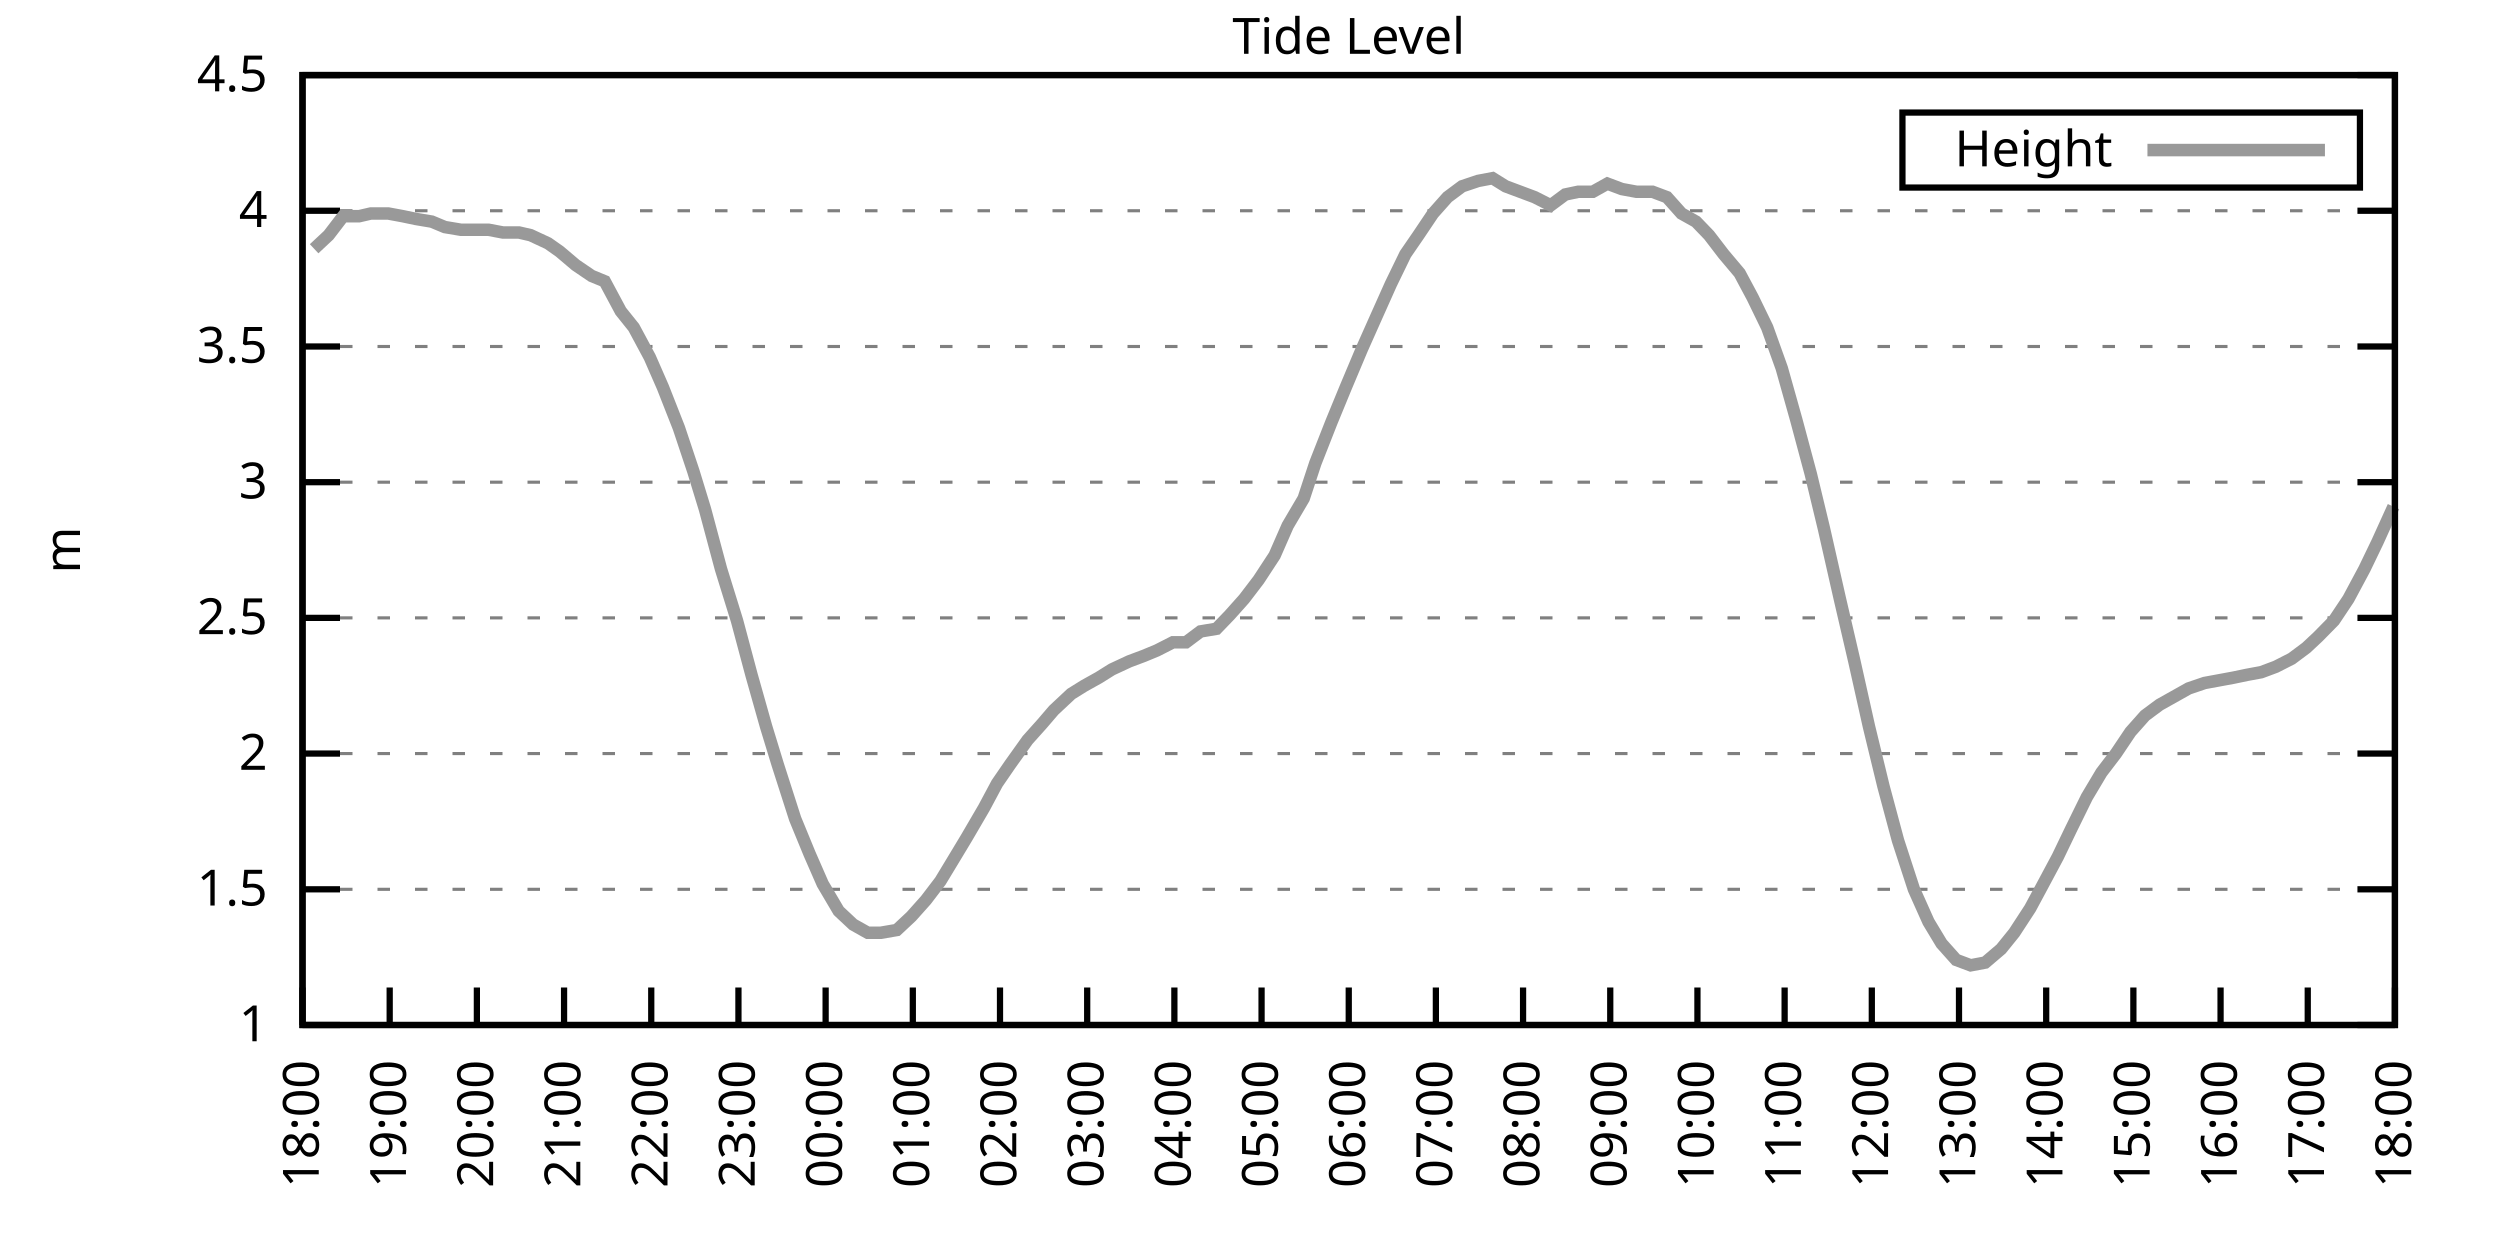
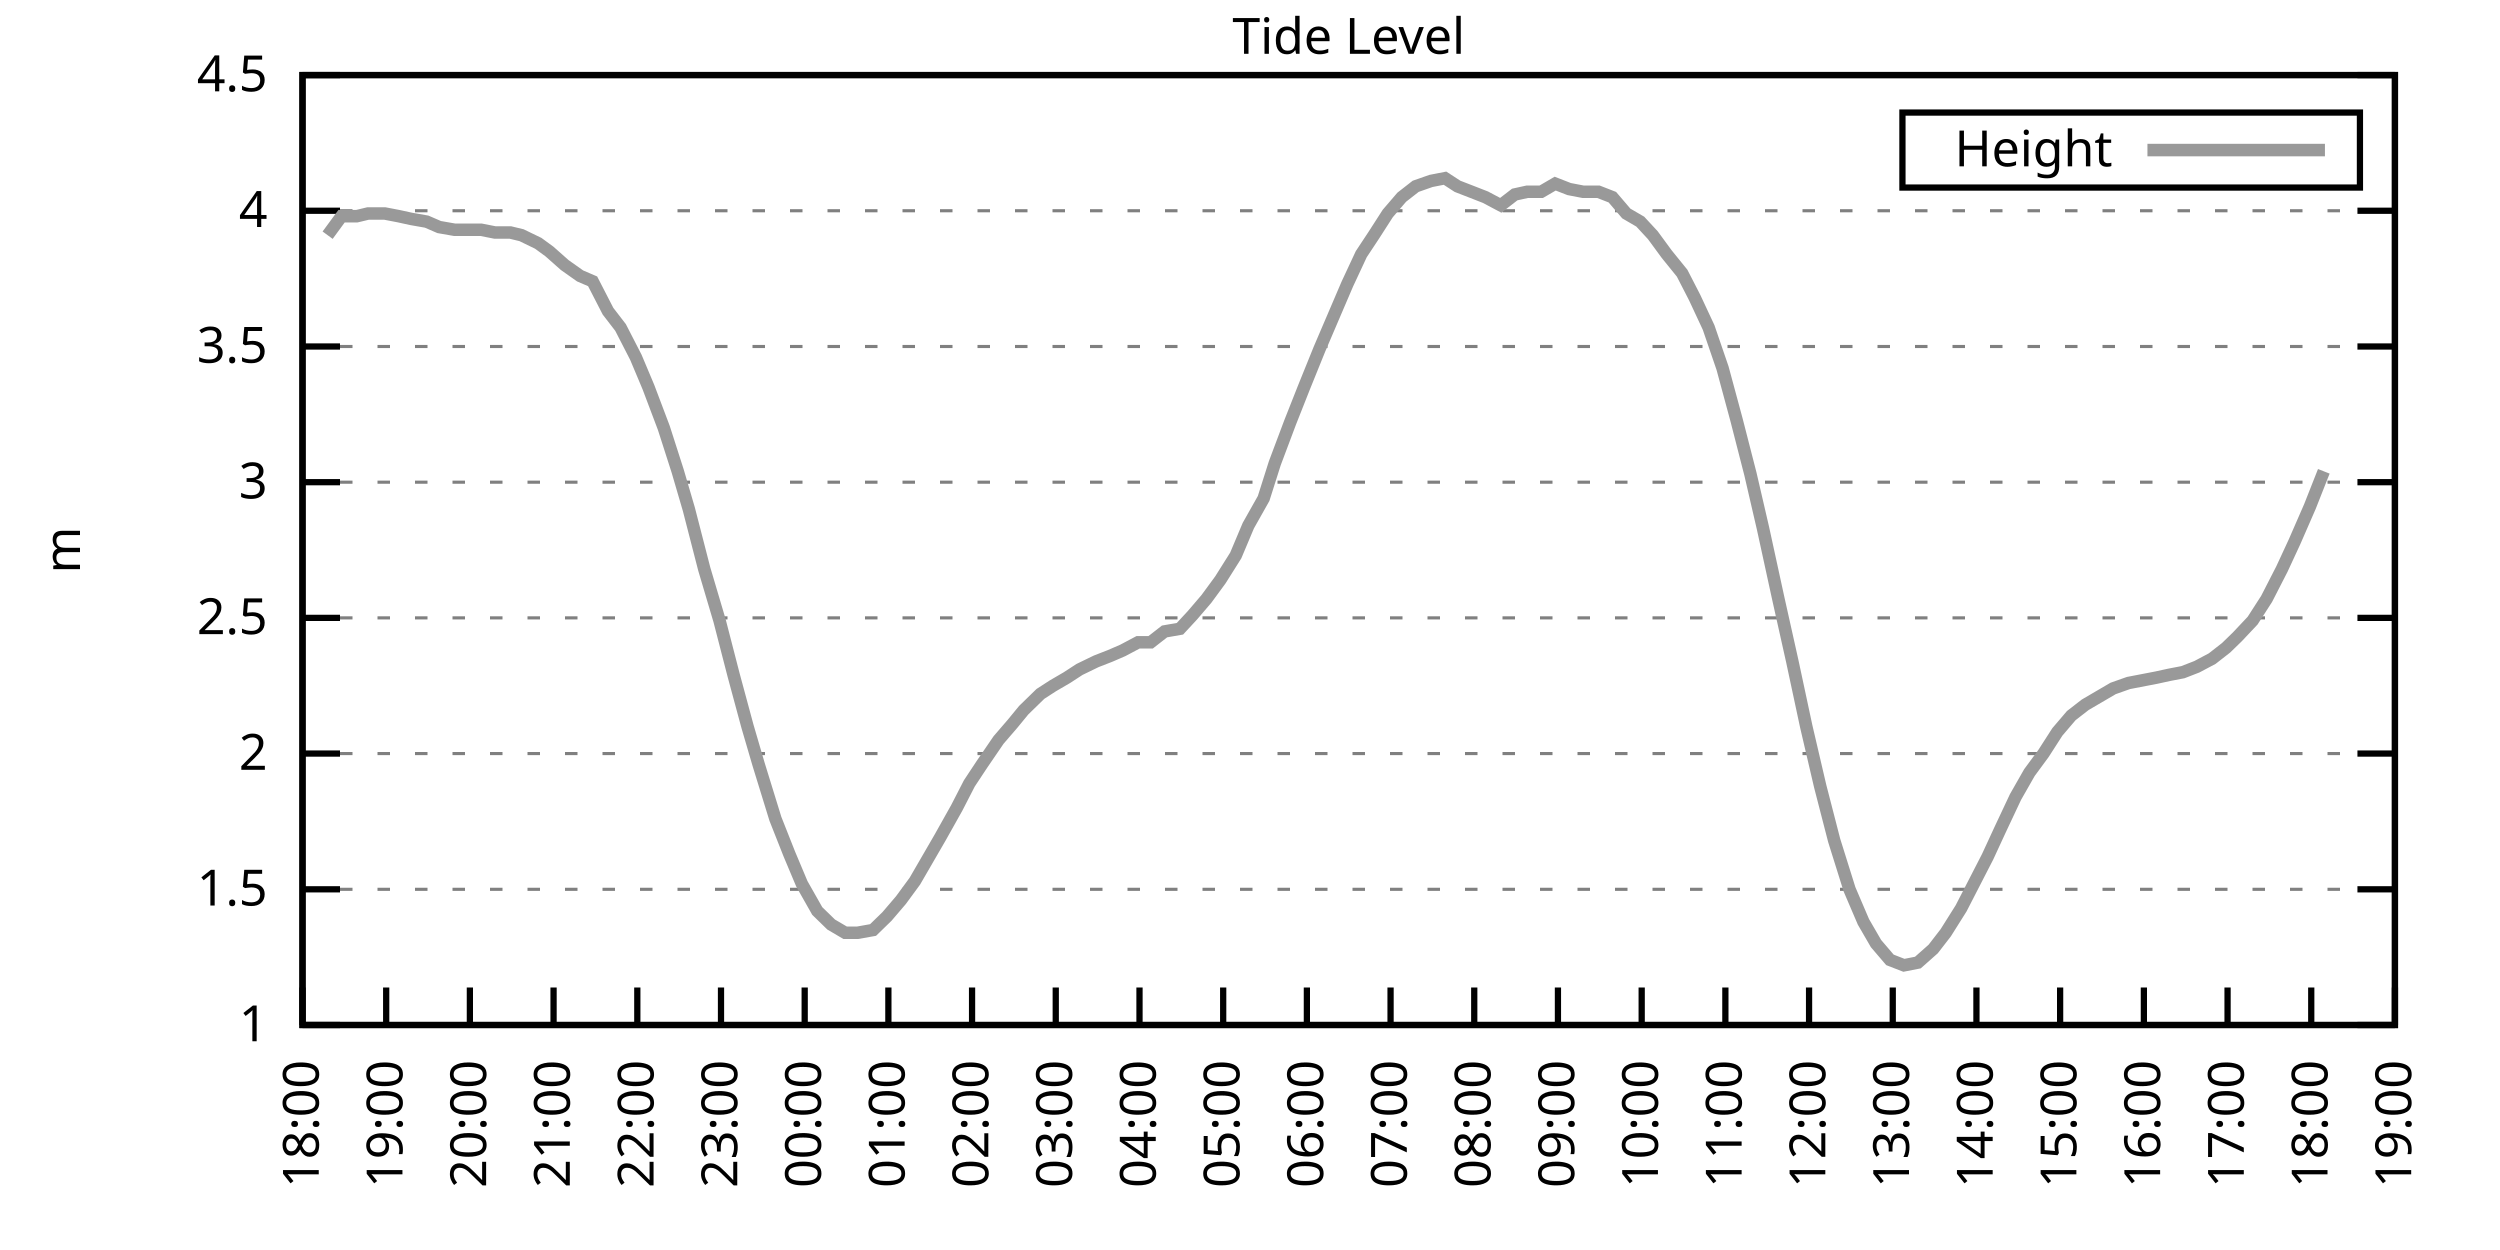
<svg xmlns="http://www.w3.org/2000/svg" xmlns:xlink="http://www.w3.org/1999/xlink" width="400" height="200" viewBox="0 0 400 200">
  <g id="gnuplot_canvas">
    <rect x="0" y="0" width="400" height="200" fill="none" />
    <defs>
      <circle id="gpDot" r="0.5" stroke-width="0.5" stroke="currentColor" />
      <path id="gpPt0" stroke-width="0.333" stroke="currentColor" d="M-1,0 h2 M0,-1 v2" />
      <path id="gpPt1" stroke-width="0.333" stroke="currentColor" d="M-1,-1 L1,1 M1,-1 L-1,1" />
      <path id="gpPt2" stroke-width="0.333" stroke="currentColor" d="M-1,0 L1,0 M0,-1 L0,1 M-1,-1 L1,1 M-1,1 L1,-1" />
      <rect id="gpPt3" stroke-width="0.333" stroke="currentColor" x="-1" y="-1" width="2" height="2" />
      <rect id="gpPt4" stroke-width="0.333" stroke="currentColor" fill="currentColor" x="-1" y="-1" width="2" height="2" />
      <circle id="gpPt5" stroke-width="0.333" stroke="currentColor" cx="0" cy="0" r="1" />
      <use xlink:href="#gpPt5" id="gpPt6" fill="currentColor" stroke="none" />
      <path id="gpPt7" stroke-width="0.333" stroke="currentColor" d="M0,-1.33 L-1.33,0.67 L1.33,0.67 z" />
      <use xlink:href="#gpPt7" id="gpPt8" fill="currentColor" stroke="none" />
      <use xlink:href="#gpPt7" id="gpPt9" stroke="currentColor" transform="rotate(180)" />
      <use xlink:href="#gpPt9" id="gpPt10" fill="currentColor" stroke="none" />
      <use xlink:href="#gpPt3" id="gpPt11" stroke="currentColor" transform="rotate(45)" />
      <use xlink:href="#gpPt11" id="gpPt12" fill="currentColor" stroke="none" />
      <path id="gpPt13" stroke-width="0.333" stroke="currentColor" d="M0,1.330 L1.265,0.411 L0.782,-1.067 L-0.782,-1.076 L-1.265,0.411 z" />
      <use xlink:href="#gpPt13" id="gpPt14" fill="currentColor" stroke="none" />
      <filter id="textbox" filterUnits="objectBoundingBox" x="0" y="0" height="1" width="1">
        <feFlood flood-color="white" flood-opacity="1" result="bgnd" />
        <feComposite in="SourceGraphic" in2="bgnd" operator="atop" />
      </filter>
      <filter id="greybox" filterUnits="objectBoundingBox" x="0" y="0" height="1" width="1">
        <feFlood flood-color="lightgrey" flood-opacity="1" result="grey" />
        <feComposite in="SourceGraphic" in2="grey" operator="atop" />
      </filter>
    </defs>
    <g fill="none" color="white" stroke="currentColor" stroke-width="1.00" stroke-linecap="butt" stroke-linejoin="miter">
</g>
    <g fill="none" color="black" stroke="currentColor" stroke-width="1.00" stroke-linecap="butt" stroke-linejoin="miter">
      <g stroke="none" shape-rendering="crispEdges">
        <polygon fill="rgb(255, 255, 255)" points="48.40,164.00 383.18,164.00 383.18,12.02 48.40,12.02 " />
      </g>
    </g>
    <g fill="none" color="black" stroke="currentColor" stroke-width="1.00" stroke-linecap="butt" stroke-linejoin="miter">
</g>
    <g fill="none" color="black" stroke="black" stroke-width="0.50" stroke-linecap="butt" stroke-linejoin="miter">
</g>
    <g fill="none" color="gray" stroke="currentColor" stroke-width="0.50" stroke-linecap="butt" stroke-linejoin="miter">
      <path stroke="gray" stroke-dasharray="2,4" class="gridline" d="M48.40,164.00 L383.19,164.00  " />
    </g>
    <g fill="none" color="gray" stroke="gray" stroke-width="1.00" stroke-linecap="butt" stroke-linejoin="miter">
</g>
    <g fill="none" color="black" stroke="currentColor" stroke-width="1.00" stroke-linecap="butt" stroke-linejoin="miter">
      <path stroke="black" d="M48.40,164.00 L54.40,164.00 M383.19,164.00 L377.19,164.00  " />
      <g transform="translate(42.80,166.60)" stroke="none" fill="black" font-family="Sans" font-size="8.00" text-anchor="end">
        <text>
          <tspan font-family="Sans"> 1</tspan>
        </text>
      </g>
    </g>
    <g fill="none" color="black" stroke="currentColor" stroke-width="1.00" stroke-linecap="butt" stroke-linejoin="miter">
</g>
    <g fill="none" color="black" stroke="black" stroke-width="0.50" stroke-linecap="butt" stroke-linejoin="miter">
</g>
    <g fill="none" color="gray" stroke="currentColor" stroke-width="0.50" stroke-linecap="butt" stroke-linejoin="miter">
      <path stroke="gray" stroke-dasharray="2,4" class="gridline" d="M48.40,142.29 L383.19,142.29  " />
    </g>
    <g fill="none" color="gray" stroke="gray" stroke-width="1.00" stroke-linecap="butt" stroke-linejoin="miter">
</g>
    <g fill="none" color="black" stroke="currentColor" stroke-width="1.00" stroke-linecap="butt" stroke-linejoin="miter">
      <path stroke="black" d="M48.40,142.29 L54.40,142.29 M383.19,142.29 L377.19,142.29  " />
      <g transform="translate(42.80,144.89)" stroke="none" fill="black" font-family="Sans" font-size="8.00" text-anchor="end">
        <text>
          <tspan font-family="Sans"> 1.5</tspan>
        </text>
      </g>
    </g>
    <g fill="none" color="black" stroke="currentColor" stroke-width="1.00" stroke-linecap="butt" stroke-linejoin="miter">
</g>
    <g fill="none" color="black" stroke="black" stroke-width="0.50" stroke-linecap="butt" stroke-linejoin="miter">
</g>
    <g fill="none" color="gray" stroke="currentColor" stroke-width="0.50" stroke-linecap="butt" stroke-linejoin="miter">
      <path stroke="gray" stroke-dasharray="2,4" class="gridline" d="M48.40,120.57 L383.19,120.57  " />
    </g>
    <g fill="none" color="gray" stroke="gray" stroke-width="1.00" stroke-linecap="butt" stroke-linejoin="miter">
</g>
    <g fill="none" color="black" stroke="currentColor" stroke-width="1.00" stroke-linecap="butt" stroke-linejoin="miter">
      <path stroke="black" d="M48.40,120.57 L54.40,120.57 M383.19,120.57 L377.19,120.57  " />
      <g transform="translate(42.80,123.17)" stroke="none" fill="black" font-family="Sans" font-size="8.00" text-anchor="end">
        <text>
          <tspan font-family="Sans"> 2</tspan>
        </text>
      </g>
    </g>
    <g fill="none" color="black" stroke="currentColor" stroke-width="1.00" stroke-linecap="butt" stroke-linejoin="miter">
</g>
    <g fill="none" color="black" stroke="black" stroke-width="0.50" stroke-linecap="butt" stroke-linejoin="miter">
</g>
    <g fill="none" color="gray" stroke="currentColor" stroke-width="0.50" stroke-linecap="butt" stroke-linejoin="miter">
      <path stroke="gray" stroke-dasharray="2,4" class="gridline" d="M48.40,98.86 L383.19,98.86  " />
    </g>
    <g fill="none" color="gray" stroke="gray" stroke-width="1.00" stroke-linecap="butt" stroke-linejoin="miter">
</g>
    <g fill="none" color="black" stroke="currentColor" stroke-width="1.00" stroke-linecap="butt" stroke-linejoin="miter">
      <path stroke="black" d="M48.40,98.86 L54.40,98.86 M383.19,98.86 L377.19,98.86  " />
      <g transform="translate(42.80,101.46)" stroke="none" fill="black" font-family="Sans" font-size="8.00" text-anchor="end">
        <text>
          <tspan font-family="Sans"> 2.5</tspan>
        </text>
      </g>
    </g>
    <g fill="none" color="black" stroke="currentColor" stroke-width="1.00" stroke-linecap="butt" stroke-linejoin="miter">
</g>
    <g fill="none" color="black" stroke="black" stroke-width="0.50" stroke-linecap="butt" stroke-linejoin="miter">
</g>
    <g fill="none" color="gray" stroke="currentColor" stroke-width="0.50" stroke-linecap="butt" stroke-linejoin="miter">
      <path stroke="gray" stroke-dasharray="2,4" class="gridline" d="M48.40,77.15 L383.19,77.15  " />
    </g>
    <g fill="none" color="gray" stroke="gray" stroke-width="1.00" stroke-linecap="butt" stroke-linejoin="miter">
</g>
    <g fill="none" color="black" stroke="currentColor" stroke-width="1.00" stroke-linecap="butt" stroke-linejoin="miter">
      <path stroke="black" d="M48.40,77.15 L54.40,77.15 M383.19,77.15 L377.19,77.15  " />
      <g transform="translate(42.80,79.75)" stroke="none" fill="black" font-family="Sans" font-size="8.00" text-anchor="end">
        <text>
          <tspan font-family="Sans"> 3</tspan>
        </text>
      </g>
    </g>
    <g fill="none" color="black" stroke="currentColor" stroke-width="1.00" stroke-linecap="butt" stroke-linejoin="miter">
</g>
    <g fill="none" color="black" stroke="black" stroke-width="0.50" stroke-linecap="butt" stroke-linejoin="miter">
</g>
    <g fill="none" color="gray" stroke="currentColor" stroke-width="0.50" stroke-linecap="butt" stroke-linejoin="miter">
      <path stroke="gray" stroke-dasharray="2,4" class="gridline" d="M48.40,55.44 L383.19,55.44  " />
    </g>
    <g fill="none" color="gray" stroke="gray" stroke-width="1.00" stroke-linecap="butt" stroke-linejoin="miter">
</g>
    <g fill="none" color="black" stroke="currentColor" stroke-width="1.00" stroke-linecap="butt" stroke-linejoin="miter">
      <path stroke="black" d="M48.40,55.44 L54.40,55.44 M383.19,55.44 L377.19,55.44  " />
      <g transform="translate(42.80,58.04)" stroke="none" fill="black" font-family="Sans" font-size="8.00" text-anchor="end">
        <text>
          <tspan font-family="Sans"> 3.5</tspan>
        </text>
      </g>
    </g>
    <g fill="none" color="black" stroke="currentColor" stroke-width="1.00" stroke-linecap="butt" stroke-linejoin="miter">
</g>
    <g fill="none" color="black" stroke="black" stroke-width="0.50" stroke-linecap="butt" stroke-linejoin="miter">
</g>
    <g fill="none" color="gray" stroke="currentColor" stroke-width="0.50" stroke-linecap="butt" stroke-linejoin="miter">
      <path stroke="gray" stroke-dasharray="2,4" class="gridline" d="M48.40,33.72 L383.19,33.72  " />
    </g>
    <g fill="none" color="gray" stroke="gray" stroke-width="1.00" stroke-linecap="butt" stroke-linejoin="miter">
</g>
    <g fill="none" color="black" stroke="currentColor" stroke-width="1.00" stroke-linecap="butt" stroke-linejoin="miter">
      <path stroke="black" d="M48.40,33.72 L54.40,33.72 M383.19,33.72 L377.19,33.72  " />
      <g transform="translate(42.80,36.32)" stroke="none" fill="black" font-family="Sans" font-size="8.00" text-anchor="end">
        <text>
          <tspan font-family="Sans"> 4</tspan>
        </text>
      </g>
    </g>
    <g fill="none" color="black" stroke="currentColor" stroke-width="1.00" stroke-linecap="butt" stroke-linejoin="miter">
</g>
    <g fill="none" color="black" stroke="black" stroke-width="0.50" stroke-linecap="butt" stroke-linejoin="miter">
</g>
    <g fill="none" color="gray" stroke="currentColor" stroke-width="0.50" stroke-linecap="butt" stroke-linejoin="miter">
      <path stroke="gray" stroke-dasharray="2,4" class="gridline" d="M48.40,12.01 L383.19,12.01  " />
    </g>
    <g fill="none" color="gray" stroke="gray" stroke-width="1.00" stroke-linecap="butt" stroke-linejoin="miter">
</g>
    <g fill="none" color="black" stroke="currentColor" stroke-width="1.00" stroke-linecap="butt" stroke-linejoin="miter">
      <path stroke="black" d="M48.40,12.01 L54.40,12.01 M383.19,12.01 L377.19,12.01  " />
      <g transform="translate(42.80,14.61)" stroke="none" fill="black" font-family="Sans" font-size="8.00" text-anchor="end">
        <text>
          <tspan font-family="Sans"> 4.5</tspan>
        </text>
      </g>
    </g>
    <g fill="none" color="black" stroke="currentColor" stroke-width="1.00" stroke-linecap="butt" stroke-linejoin="miter">
      <path stroke="black" d="M48.40,164.00 L48.40,158.00  " />
      <g transform="translate(51.00,169.60) rotate(270.00)" stroke="none" fill="black" font-family="Sans" font-size="8.00" text-anchor="end">
        <text>
          <tspan font-family="Sans">18:00</tspan>
        </text>
      </g>
    </g>
    <g fill="none" color="black" stroke="currentColor" stroke-width="1.00" stroke-linecap="butt" stroke-linejoin="miter">
-       <path stroke="black" d="M62.35,164.00 L62.35,158.00  " />
-       <g transform="translate(64.95,169.60) rotate(270.00)" stroke="none" fill="black" font-family="Sans" font-size="8.00" text-anchor="end">
+       <path stroke="black" d="M61.79,164.00 L61.79,158.00  " />
+       <g transform="translate(64.39,169.60) rotate(270.00)" stroke="none" fill="black" font-family="Sans" font-size="8.00" text-anchor="end">
        <text>
          <tspan font-family="Sans">19:00</tspan>
        </text>
      </g>
    </g>
    <g fill="none" color="black" stroke="currentColor" stroke-width="1.00" stroke-linecap="butt" stroke-linejoin="miter">
-       <path stroke="black" d="M76.30,164.00 L76.30,158.00  " />
-       <g transform="translate(78.90,169.60) rotate(270.00)" stroke="none" fill="black" font-family="Sans" font-size="8.00" text-anchor="end">
+       <path stroke="black" d="M75.18,164.00 L75.18,158.00  " />
+       <g transform="translate(77.78,169.60) rotate(270.00)" stroke="none" fill="black" font-family="Sans" font-size="8.00" text-anchor="end">
        <text>
          <tspan font-family="Sans">20:00</tspan>
        </text>
      </g>
    </g>
    <g fill="none" color="black" stroke="currentColor" stroke-width="1.00" stroke-linecap="butt" stroke-linejoin="miter">
-       <path stroke="black" d="M90.25,164.00 L90.25,158.00  " />
-       <g transform="translate(92.85,169.60) rotate(270.00)" stroke="none" fill="black" font-family="Sans" font-size="8.00" text-anchor="end">
+       <path stroke="black" d="M88.57,164.00 L88.57,158.00  " />
+       <g transform="translate(91.17,169.60) rotate(270.00)" stroke="none" fill="black" font-family="Sans" font-size="8.00" text-anchor="end">
        <text>
          <tspan font-family="Sans">21:00</tspan>
        </text>
      </g>
    </g>
    <g fill="none" color="black" stroke="currentColor" stroke-width="1.00" stroke-linecap="butt" stroke-linejoin="miter">
-       <path stroke="black" d="M104.20,164.00 L104.20,158.00  " />
-       <g transform="translate(106.80,169.60) rotate(270.00)" stroke="none" fill="black" font-family="Sans" font-size="8.00" text-anchor="end">
+       <path stroke="black" d="M101.97,164.00 L101.97,158.00  " />
+       <g transform="translate(104.57,169.60) rotate(270.00)" stroke="none" fill="black" font-family="Sans" font-size="8.00" text-anchor="end">
        <text>
          <tspan font-family="Sans">22:00</tspan>
        </text>
      </g>
    </g>
    <g fill="none" color="black" stroke="currentColor" stroke-width="1.00" stroke-linecap="butt" stroke-linejoin="miter">
-       <path stroke="black" d="M118.15,164.00 L118.15,158.00  " />
-       <g transform="translate(120.75,169.60) rotate(270.00)" stroke="none" fill="black" font-family="Sans" font-size="8.00" text-anchor="end">
+       <path stroke="black" d="M115.36,164.00 L115.36,158.00  " />
+       <g transform="translate(117.96,169.60) rotate(270.00)" stroke="none" fill="black" font-family="Sans" font-size="8.00" text-anchor="end">
        <text>
          <tspan font-family="Sans">23:00</tspan>
        </text>
      </g>
    </g>
    <g fill="none" color="black" stroke="currentColor" stroke-width="1.00" stroke-linecap="butt" stroke-linejoin="miter">
-       <path stroke="black" d="M132.10,164.00 L132.10,158.00  " />
-       <g transform="translate(134.70,169.60) rotate(270.00)" stroke="none" fill="black" font-family="Sans" font-size="8.00" text-anchor="end">
+       <path stroke="black" d="M128.75,164.00 L128.75,158.00  " />
+       <g transform="translate(131.35,169.60) rotate(270.00)" stroke="none" fill="black" font-family="Sans" font-size="8.00" text-anchor="end">
        <text>
          <tspan font-family="Sans">00:00</tspan>
        </text>
      </g>
    </g>
    <g fill="none" color="black" stroke="currentColor" stroke-width="1.00" stroke-linecap="butt" stroke-linejoin="miter">
-       <path stroke="black" d="M146.05,164.00 L146.05,158.00  " />
-       <g transform="translate(148.65,169.60) rotate(270.00)" stroke="none" fill="black" font-family="Sans" font-size="8.00" text-anchor="end">
+       <path stroke="black" d="M142.14,164.00 L142.14,158.00  " />
+       <g transform="translate(144.74,169.60) rotate(270.00)" stroke="none" fill="black" font-family="Sans" font-size="8.00" text-anchor="end">
        <text>
          <tspan font-family="Sans">01:00</tspan>
        </text>
      </g>
    </g>
    <g fill="none" color="black" stroke="currentColor" stroke-width="1.00" stroke-linecap="butt" stroke-linejoin="miter">
-       <path stroke="black" d="M160.00,164.00 L160.00,158.00  " />
-       <g transform="translate(162.60,169.60) rotate(270.00)" stroke="none" fill="black" font-family="Sans" font-size="8.00" text-anchor="end">
+       <path stroke="black" d="M155.53,164.00 L155.53,158.00  " />
+       <g transform="translate(158.13,169.60) rotate(270.00)" stroke="none" fill="black" font-family="Sans" font-size="8.00" text-anchor="end">
        <text>
          <tspan font-family="Sans">02:00</tspan>
        </text>
      </g>
    </g>
    <g fill="none" color="black" stroke="currentColor" stroke-width="1.00" stroke-linecap="butt" stroke-linejoin="miter">
-       <path stroke="black" d="M173.95,164.00 L173.95,158.00  " />
-       <g transform="translate(176.55,169.60) rotate(270.00)" stroke="none" fill="black" font-family="Sans" font-size="8.00" text-anchor="end">
+       <path stroke="black" d="M168.92,164.00 L168.92,158.00  " />
+       <g transform="translate(171.52,169.60) rotate(270.00)" stroke="none" fill="black" font-family="Sans" font-size="8.00" text-anchor="end">
        <text>
          <tspan font-family="Sans">03:00</tspan>
        </text>
      </g>
    </g>
    <g fill="none" color="black" stroke="currentColor" stroke-width="1.00" stroke-linecap="butt" stroke-linejoin="miter">
-       <path stroke="black" d="M187.90,164.00 L187.90,158.00  " />
-       <g transform="translate(190.50,169.60) rotate(270.00)" stroke="none" fill="black" font-family="Sans" font-size="8.00" text-anchor="end">
+       <path stroke="black" d="M182.32,164.00 L182.32,158.00  " />
+       <g transform="translate(184.92,169.60) rotate(270.00)" stroke="none" fill="black" font-family="Sans" font-size="8.00" text-anchor="end">
        <text>
          <tspan font-family="Sans">04:00</tspan>
        </text>
      </g>
    </g>
    <g fill="none" color="black" stroke="currentColor" stroke-width="1.00" stroke-linecap="butt" stroke-linejoin="miter">
-       <path stroke="black" d="M201.85,164.00 L201.85,158.00  " />
-       <g transform="translate(204.45,169.60) rotate(270.00)" stroke="none" fill="black" font-family="Sans" font-size="8.00" text-anchor="end">
+       <path stroke="black" d="M195.71,164.00 L195.71,158.00  " />
+       <g transform="translate(198.31,169.60) rotate(270.00)" stroke="none" fill="black" font-family="Sans" font-size="8.00" text-anchor="end">
        <text>
          <tspan font-family="Sans">05:00</tspan>
        </text>
      </g>
    </g>
    <g fill="none" color="black" stroke="currentColor" stroke-width="1.00" stroke-linecap="butt" stroke-linejoin="miter">
-       <path stroke="black" d="M215.80,164.00 L215.80,158.00  " />
-       <g transform="translate(218.40,169.60) rotate(270.00)" stroke="none" fill="black" font-family="Sans" font-size="8.00" text-anchor="end">
+       <path stroke="black" d="M209.10,164.00 L209.10,158.00  " />
+       <g transform="translate(211.70,169.60) rotate(270.00)" stroke="none" fill="black" font-family="Sans" font-size="8.00" text-anchor="end">
        <text>
          <tspan font-family="Sans">06:00</tspan>
        </text>
      </g>
    </g>
    <g fill="none" color="black" stroke="currentColor" stroke-width="1.00" stroke-linecap="butt" stroke-linejoin="miter">
-       <path stroke="black" d="M229.74,164.00 L229.74,158.00  " />
-       <g transform="translate(232.34,169.60) rotate(270.00)" stroke="none" fill="black" font-family="Sans" font-size="8.00" text-anchor="end">
+       <path stroke="black" d="M222.49,164.00 L222.49,158.00  " />
+       <g transform="translate(225.09,169.60) rotate(270.00)" stroke="none" fill="black" font-family="Sans" font-size="8.00" text-anchor="end">
        <text>
          <tspan font-family="Sans">07:00</tspan>
        </text>
      </g>
    </g>
    <g fill="none" color="black" stroke="currentColor" stroke-width="1.00" stroke-linecap="butt" stroke-linejoin="miter">
-       <path stroke="black" d="M243.69,164.00 L243.69,158.00  " />
-       <g transform="translate(246.29,169.60) rotate(270.00)" stroke="none" fill="black" font-family="Sans" font-size="8.00" text-anchor="end">
+       <path stroke="black" d="M235.88,164.00 L235.88,158.00  " />
+       <g transform="translate(238.48,169.60) rotate(270.00)" stroke="none" fill="black" font-family="Sans" font-size="8.00" text-anchor="end">
        <text>
          <tspan font-family="Sans">08:00</tspan>
        </text>
      </g>
    </g>
    <g fill="none" color="black" stroke="currentColor" stroke-width="1.00" stroke-linecap="butt" stroke-linejoin="miter">
-       <path stroke="black" d="M257.64,164.00 L257.64,158.00  " />
-       <g transform="translate(260.24,169.60) rotate(270.00)" stroke="none" fill="black" font-family="Sans" font-size="8.00" text-anchor="end">
+       <path stroke="black" d="M249.27,164.00 L249.27,158.00  " />
+       <g transform="translate(251.87,169.60) rotate(270.00)" stroke="none" fill="black" font-family="Sans" font-size="8.00" text-anchor="end">
        <text>
          <tspan font-family="Sans">09:00</tspan>
        </text>
      </g>
    </g>
    <g fill="none" color="black" stroke="currentColor" stroke-width="1.00" stroke-linecap="butt" stroke-linejoin="miter">
-       <path stroke="black" d="M271.59,164.00 L271.59,158.00  " />
-       <g transform="translate(274.19,169.60) rotate(270.00)" stroke="none" fill="black" font-family="Sans" font-size="8.00" text-anchor="end">
+       <path stroke="black" d="M262.67,164.00 L262.67,158.00  " />
+       <g transform="translate(265.27,169.60) rotate(270.00)" stroke="none" fill="black" font-family="Sans" font-size="8.00" text-anchor="end">
        <text>
          <tspan font-family="Sans">10:00</tspan>
        </text>
      </g>
    </g>
    <g fill="none" color="black" stroke="currentColor" stroke-width="1.00" stroke-linecap="butt" stroke-linejoin="miter">
-       <path stroke="black" d="M285.54,164.00 L285.54,158.00  " />
-       <g transform="translate(288.14,169.60) rotate(270.00)" stroke="none" fill="black" font-family="Sans" font-size="8.00" text-anchor="end">
+       <path stroke="black" d="M276.06,164.00 L276.06,158.00  " />
+       <g transform="translate(278.66,169.60) rotate(270.00)" stroke="none" fill="black" font-family="Sans" font-size="8.00" text-anchor="end">
        <text>
          <tspan font-family="Sans">11:00</tspan>
        </text>
      </g>
    </g>
    <g fill="none" color="black" stroke="currentColor" stroke-width="1.00" stroke-linecap="butt" stroke-linejoin="miter">
-       <path stroke="black" d="M299.49,164.00 L299.49,158.00  " />
-       <g transform="translate(302.09,169.60) rotate(270.00)" stroke="none" fill="black" font-family="Sans" font-size="8.00" text-anchor="end">
+       <path stroke="black" d="M289.45,164.00 L289.45,158.00  " />
+       <g transform="translate(292.05,169.60) rotate(270.00)" stroke="none" fill="black" font-family="Sans" font-size="8.00" text-anchor="end">
        <text>
          <tspan font-family="Sans">12:00</tspan>
        </text>
      </g>
    </g>
    <g fill="none" color="black" stroke="currentColor" stroke-width="1.00" stroke-linecap="butt" stroke-linejoin="miter">
-       <path stroke="black" d="M313.44,164.00 L313.44,158.00  " />
-       <g transform="translate(316.04,169.60) rotate(270.00)" stroke="none" fill="black" font-family="Sans" font-size="8.00" text-anchor="end">
+       <path stroke="black" d="M302.84,164.00 L302.84,158.00  " />
+       <g transform="translate(305.44,169.60) rotate(270.00)" stroke="none" fill="black" font-family="Sans" font-size="8.00" text-anchor="end">
        <text>
          <tspan font-family="Sans">13:00</tspan>
        </text>
      </g>
    </g>
    <g fill="none" color="black" stroke="currentColor" stroke-width="1.00" stroke-linecap="butt" stroke-linejoin="miter">
-       <path stroke="black" d="M327.39,164.00 L327.39,158.00  " />
-       <g transform="translate(329.99,169.60) rotate(270.00)" stroke="none" fill="black" font-family="Sans" font-size="8.00" text-anchor="end">
+       <path stroke="black" d="M316.23,164.00 L316.23,158.00  " />
+       <g transform="translate(318.83,169.60) rotate(270.00)" stroke="none" fill="black" font-family="Sans" font-size="8.00" text-anchor="end">
        <text>
          <tspan font-family="Sans">14:00</tspan>
        </text>
      </g>
    </g>
    <g fill="none" color="black" stroke="currentColor" stroke-width="1.00" stroke-linecap="butt" stroke-linejoin="miter">
-       <path stroke="black" d="M341.34,164.00 L341.34,158.00  " />
-       <g transform="translate(343.94,169.60) rotate(270.00)" stroke="none" fill="black" font-family="Sans" font-size="8.00" text-anchor="end">
+       <path stroke="black" d="M329.62,164.00 L329.62,158.00  " />
+       <g transform="translate(332.22,169.60) rotate(270.00)" stroke="none" fill="black" font-family="Sans" font-size="8.00" text-anchor="end">
        <text>
          <tspan font-family="Sans">15:00</tspan>
        </text>
      </g>
    </g>
    <g fill="none" color="black" stroke="currentColor" stroke-width="1.00" stroke-linecap="butt" stroke-linejoin="miter">
-       <path stroke="black" d="M355.29,164.00 L355.29,158.00  " />
-       <g transform="translate(357.89,169.60) rotate(270.00)" stroke="none" fill="black" font-family="Sans" font-size="8.00" text-anchor="end">
+       <path stroke="black" d="M343.02,164.00 L343.02,158.00  " />
+       <g transform="translate(345.62,169.60) rotate(270.00)" stroke="none" fill="black" font-family="Sans" font-size="8.00" text-anchor="end">
        <text>
          <tspan font-family="Sans">16:00</tspan>
        </text>
      </g>
    </g>
    <g fill="none" color="black" stroke="currentColor" stroke-width="1.00" stroke-linecap="butt" stroke-linejoin="miter">
-       <path stroke="black" d="M369.24,164.00 L369.24,158.00  " />
-       <g transform="translate(371.84,169.60) rotate(270.00)" stroke="none" fill="black" font-family="Sans" font-size="8.00" text-anchor="end">
+       <path stroke="black" d="M356.41,164.00 L356.41,158.00  " />
+       <g transform="translate(359.01,169.60) rotate(270.00)" stroke="none" fill="black" font-family="Sans" font-size="8.00" text-anchor="end">
        <text>
          <tspan font-family="Sans">17:00</tspan>
+         </text>
+       </g>
+     </g>
+     <g fill="none" color="black" stroke="currentColor" stroke-width="1.00" stroke-linecap="butt" stroke-linejoin="miter">
+       <path stroke="black" d="M369.80,164.00 L369.80,158.00  " />
+       <g transform="translate(372.40,169.60) rotate(270.00)" stroke="none" fill="black" font-family="Sans" font-size="8.00" text-anchor="end">
+         <text>
+           <tspan font-family="Sans">18:00</tspan>
        </text>
      </g>
    </g>
    <g fill="none" color="black" stroke="currentColor" stroke-width="1.00" stroke-linecap="butt" stroke-linejoin="miter">
      <path stroke="black" d="M383.19,164.00 L383.19,158.00  " />
      <g transform="translate(385.79,169.60) rotate(270.00)" stroke="none" fill="black" font-family="Sans" font-size="8.00" text-anchor="end">
        <text>
-           <tspan font-family="Sans">18:00</tspan>
+           <tspan font-family="Sans">19:00</tspan>
        </text>
      </g>
    </g>
    <g fill="none" color="black" stroke="currentColor" stroke-width="1.00" stroke-linecap="butt" stroke-linejoin="miter">
</g>
    <g fill="none" color="black" stroke="currentColor" stroke-width="1.00" stroke-linecap="butt" stroke-linejoin="miter">
      <path stroke="black" d="M48.40,12.01 L48.40,164.00 L383.19,164.00 L383.19,12.01 L48.40,12.01 Z  " />
    </g>
    <g fill="none" color="black" stroke="currentColor" stroke-width="1.00" stroke-linecap="butt" stroke-linejoin="miter">
</g>
    <g fill="none" color="black" stroke="currentColor" stroke-width="1.00" stroke-linecap="butt" stroke-linejoin="miter">
      <path stroke="black" d="M304.39,30.01 L304.39,18.01 L377.59,18.01 L377.59,30.01 L304.39,30.01 Z  " />
    </g>
    <g id="Tide_level_plot_1">
      <g fill="none" color="white" stroke="black" stroke-width="2.00" stroke-linecap="butt" stroke-linejoin="miter">
</g>
      <g fill="none" color="black" stroke="currentColor" stroke-width="2.00" stroke-linecap="butt" stroke-linejoin="miter">
        <g transform="translate(337.99,26.61)" stroke="none" fill="black" font-family="Sans" font-size="8.00" text-anchor="end">
          <text>
            <tspan font-family="Sans">Height</tspan>
          </text>
        </g>
      </g>
      <g fill="none" color="black" stroke="currentColor" stroke-width="2.00" stroke-linecap="butt" stroke-linejoin="miter">
-         <path stroke="rgb(153, 153, 153)" d="M343.59,24.01 L371.99,24.01 M50.26,39.80 L52.58,37.63 L54.91,34.59 L57.47,34.59 L59.33,34.16 L62.12,34.16   L64.44,34.59 L66.53,35.03 L69.09,35.46 L71.18,36.33 L73.74,36.76 L76.07,36.76 L78.16,36.76 L80.48,37.20   L83.04,37.20 L84.90,37.63 L87.69,38.93 L89.55,40.24 L92.11,42.41 L94.67,44.15 L96.76,45.01 L99.32,49.79   L101.41,52.40 L103.97,57.17 L106.06,61.95 L108.62,68.46 L110.94,75.41 L112.80,81.49 L115.36,91.04 L117.92,99.30   L120.24,107.98 L122.57,116.23 L124.43,122.31 L127.22,131.00 L129.54,136.64 L131.63,141.42 L134.19,145.76 L136.51,147.93   L138.84,149.24 L140.93,149.24 L143.49,148.80 L145.81,146.63 L148.14,144.02 L150.46,140.98 L152.56,137.51 L154.65,134.04   L157.44,129.26 L159.53,125.35 L161.62,122.31 L164.41,118.40 L166.74,115.80 L168.60,113.63 L171.39,111.02 L173.48,109.72   L175.81,108.42 L177.90,107.11 L180.69,105.81 L183.01,104.94 L185.11,104.07 L187.66,102.77 L189.76,102.77 L192.08,101.03   L194.64,100.60 L196.73,98.43 L199.06,95.82 L201.38,92.78 L203.94,88.87 L206.03,84.10 L208.59,79.75 L210.45,74.11   L213.01,67.59 L215.33,61.95 L217.89,55.87 L220.21,50.66 L222.54,45.45 L224.86,40.67 L226.95,37.63 L229.28,34.16   L231.60,31.55 L233.93,29.81 L236.49,28.95 L238.81,28.51 L240.90,29.81 L243.23,30.68 L245.55,31.55 L248.11,32.85   L250.44,31.12 L252.53,30.68 L254.85,30.68 L257.18,29.38 L259.50,30.25 L261.83,30.68 L264.39,30.68 L266.71,31.55   L269.04,34.16 L271.36,35.46 L273.45,37.63 L275.78,40.67 L278.34,43.71 L280.43,47.62 L282.75,52.40 L285.08,58.91   L287.40,67.16 L289.73,75.85 L291.82,84.53 L294.38,95.82 L296.70,105.81 L299.03,116.23 L301.35,125.79 L303.68,134.47   L306.23,142.29 L308.56,147.50 L310.65,150.97 L312.98,153.58 L315.30,154.45 L317.63,154.01 L320.18,151.84 L322.28,149.24   L324.83,145.33 L326.93,141.42 L329.25,137.08 L331.34,132.73 L333.90,127.52 L336.23,123.61 L338.55,120.57 L340.88,117.10   L343.20,114.49 L345.53,112.76 L350.18,110.15 L352.73,109.28 L355.06,108.85 L357.38,108.42 L359.48,107.98 L361.80,107.55   L364.13,106.68 L366.68,105.38 L369.01,103.64 L370.87,101.90 L373.43,99.30 L375.75,95.82 L378.31,91.04 L380.40,86.70   L382.96,81.06  " />
+         <path stroke="rgb(153, 153, 153)" d="M343.59,24.01 L371.99,24.01 M52.42,37.63 L54.65,34.59 L57.10,34.59 L58.89,34.16 L61.57,34.16 L63.80,34.59   L65.81,35.03 L68.26,35.46 L70.27,36.33 L72.73,36.76 L74.96,36.76 L76.97,36.76 L79.20,37.20 L81.66,37.20   L83.44,37.63 L86.12,38.93 L87.91,40.24 L90.36,42.41 L92.82,44.15 L94.82,45.01 L97.28,49.79 L99.29,52.40   L101.74,57.17 L103.75,61.95 L106.21,68.46 L108.44,75.41 L110.22,81.49 L112.68,91.04 L115.13,99.30 L117.37,107.98   L119.60,116.23 L121.38,122.31 L124.06,131.00 L126.29,136.64 L128.30,141.42 L130.76,145.76 L132.99,147.93 L135.22,149.24   L137.23,149.24 L139.69,148.80 L141.92,146.63 L144.15,144.02 L146.38,140.98 L148.39,137.51 L150.40,134.04 L153.08,129.26   L155.09,125.35 L157.10,122.31 L159.77,118.40 L162.01,115.80 L163.79,113.63 L166.47,111.02 L168.48,109.72 L170.71,108.42   L172.72,107.11 L175.40,105.81 L177.63,104.94 L179.64,104.07 L182.09,102.77 L184.10,102.77 L186.33,101.03 L188.79,100.60   L190.80,98.43 L193.03,95.82 L195.26,92.78 L197.72,88.87 L199.73,84.10 L202.18,79.75 L203.97,74.11 L206.42,67.59   L208.65,61.95 L211.11,55.87 L213.34,50.66 L215.57,45.45 L217.80,40.67 L219.81,37.63 L222.04,34.16 L224.28,31.55   L226.51,29.81 L228.96,28.95 L231.20,28.51 L233.20,29.81 L235.44,30.68 L237.67,31.55 L240.12,32.85 L242.36,31.12   L244.36,30.68 L246.60,30.68 L248.83,29.38 L251.06,30.25 L253.29,30.68 L255.75,30.68 L257.98,31.55 L260.21,34.16   L262.44,35.46 L264.45,37.63 L266.68,40.67 L269.14,43.71 L271.15,47.62 L273.38,52.40 L275.61,58.91 L277.84,67.16   L280.07,75.85 L282.08,84.53 L284.54,95.82 L286.77,105.81 L289.00,116.23 L291.23,125.79 L293.47,134.47 L295.92,142.29   L298.15,147.50 L300.16,150.97 L302.39,153.58 L304.63,154.45 L306.86,154.01 L309.31,151.84 L311.32,149.24 L313.78,145.33   L315.79,141.42 L318.02,137.08 L320.03,132.73 L322.48,127.52 L324.71,123.61 L326.95,120.57 L329.18,117.10 L331.41,114.49   L333.64,112.76 L338.10,110.15 L340.56,109.28 L342.79,108.85 L345.02,108.42 L347.03,107.98 L349.26,107.55 L351.50,106.68   L353.95,105.38 L356.18,103.64 L357.97,101.90 L360.42,99.30 L362.66,95.82 L365.11,91.04 L367.12,86.70 L369.58,81.06   L371.81,75.41  " />
      </g>
    </g>
    <g fill="none" color="black" stroke="currentColor" stroke-width="2.00" stroke-linecap="butt" stroke-linejoin="miter">
</g>
    <g fill="none" color="black" stroke="black" stroke-width="1.00" stroke-linecap="butt" stroke-linejoin="miter">
</g>
    <g fill="none" color="black" stroke="currentColor" stroke-width="1.00" stroke-linecap="butt" stroke-linejoin="miter">
      <path stroke="black" d="M48.40,12.01 L48.40,164.00 L383.19,164.00 L383.19,12.01 L48.40,12.01 Z  " />
      <g transform="translate(12.80,88.01) rotate(270.00)" stroke="none" fill="black" font-family="Sans" font-size="8.00" text-anchor="middle">
        <text>
          <tspan font-family="Sans">m</tspan>
        </text>
      </g>
    </g>
    <g fill="none" color="black" stroke="currentColor" stroke-width="1.00" stroke-linecap="butt" stroke-linejoin="miter">
</g>
    <g fill="none" color="black" stroke="currentColor" stroke-width="1.00" stroke-linecap="butt" stroke-linejoin="miter">
      <g transform="translate(215.79,8.61)" stroke="none" fill="black" font-family="Sans" font-size="8.00" text-anchor="middle">
        <text>
          <tspan font-family="Sans">Tide Level</tspan>
        </text>
      </g>
    </g>
    <g fill="none" color="black" stroke="currentColor" stroke-width="1.00" stroke-linecap="butt" stroke-linejoin="miter">
</g>
  </g>
</svg>
